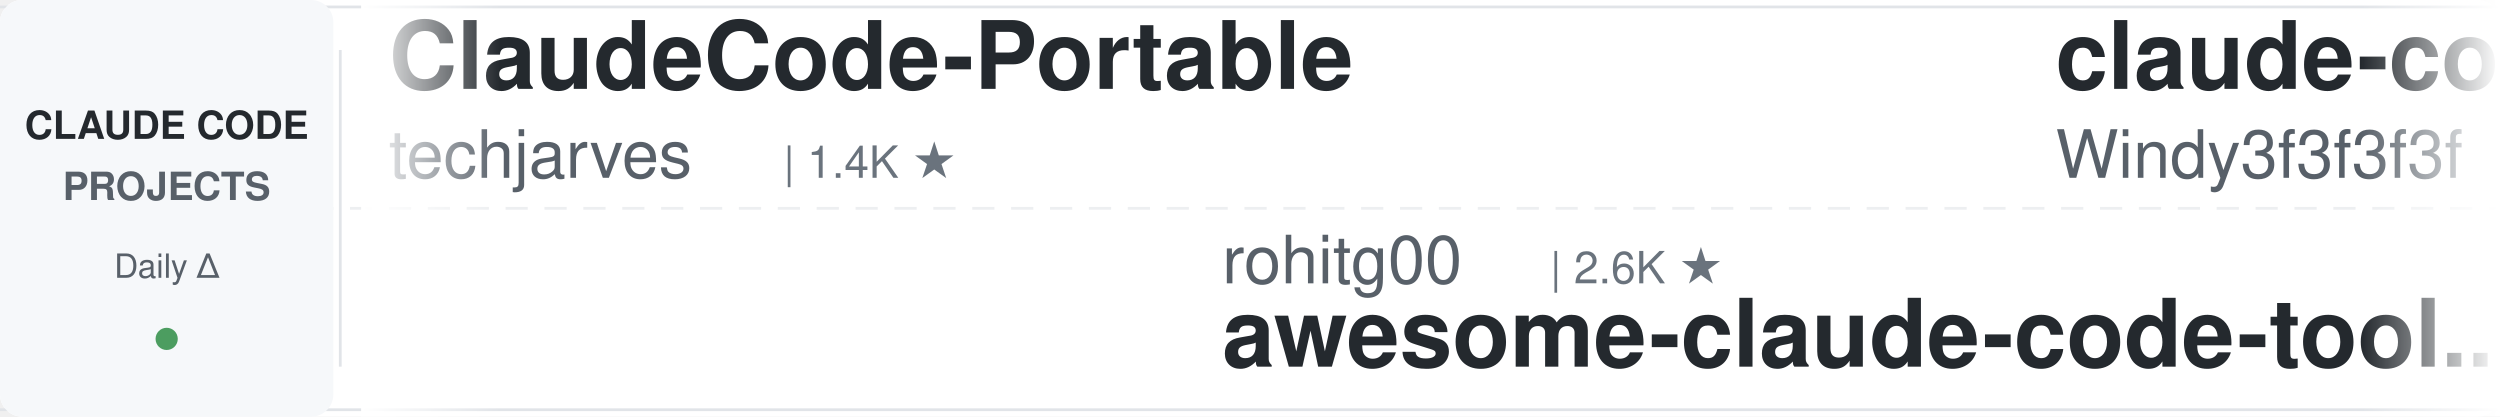
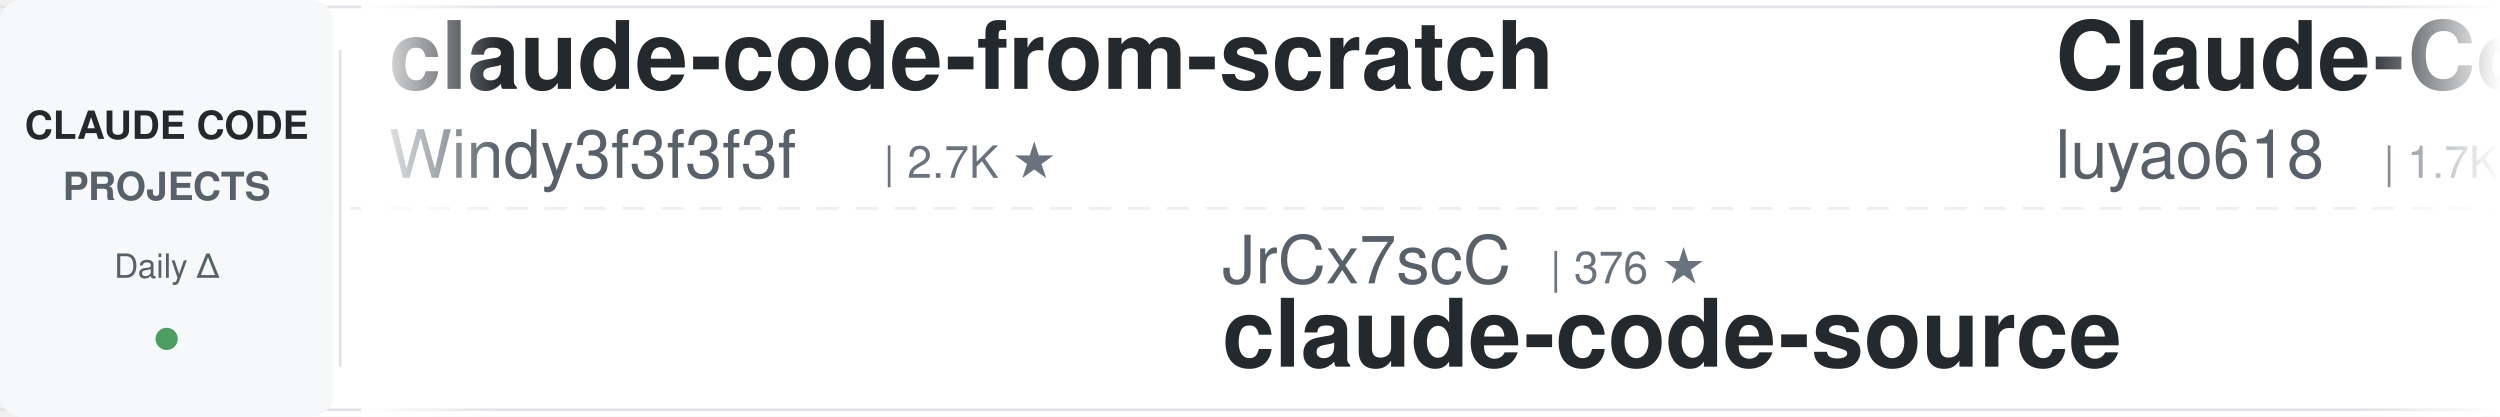
<svg xmlns="http://www.w3.org/2000/svg" width="900" height="150">
  <defs>
    <linearGradient id="leftFade" x1="0%" y1="0%" x2="100%" y2="0%">
      <stop offset="0%" style="stop-color:#ffffff;stop-opacity:1" />
      <stop offset="100%" style="stop-color:#ffffff;stop-opacity:0" />
    </linearGradient>
    <linearGradient id="rightFade" x1="0%" y1="0%" x2="100%" y2="0%">
      <stop offset="0%" style="stop-color:#ffffff;stop-opacity:0" />
      <stop offset="100%" style="stop-color:#ffffff;stop-opacity:1" />
    </linearGradient>
  </defs>
  <rect width="900" height="150" fill="#ffffff" rx="8" />
  <rect x="0" y="2" width="900" height="1" fill="#e1e4e8" />
  <rect x="0" y="147" width="900" height="1" fill="#e1e4e8" />
  <line x1="0" y1="75" x2="900" y2="75" stroke="#e1e4e8" stroke-width="1" stroke-dasharray="8 6" opacity="0.6" />
  <rect x="0" y="0" width="120" height="150" fill="#f6f8fa" rx="8" />
  <text x="60" y="50" font-family="-apple-system, BlinkMacSystemFont, 'Segoe UI', Helvetica, Arial, sans-serif" font-size="14" font-weight="600" fill="#24292e" text-anchor="middle">CLAUDE CODE</text>
  <text x="60" y="72" font-family="-apple-system, BlinkMacSystemFont, 'Segoe UI', Helvetica, Arial, sans-serif" font-size="14" font-weight="600" fill="#586069" text-anchor="middle">PROJECTS</text>
  <text x="60" y="100" font-family="-apple-system, BlinkMacSystemFont, 'Segoe UI', Helvetica, Arial, sans-serif" font-size="12" font-weight="500" fill="#586069" text-anchor="middle">Daily Δ</text>
  <circle cx="60" cy="122" r="4" fill="#22863a" opacity="0.8" />
  <rect x="122" y="18" width="1" height="114" fill="#e1e4e8" />
  <clipPath id="tickerClip">
    <rect x="130" y="0" width="770" height="150" />
  </clipPath>
  <g clip-path="url(#tickerClip)">
    <g id="tickerItems">
      <animateTransform attributeName="transform" attributeType="XML" type="translate" from="0 0" to="-3000 0" dur="54s" repeatCount="indefinite" />
      <g transform="translate(0, 0)">
-         <text x="140" y="32" font-family="-apple-system, BlinkMacSystemFont, 'Segoe UI', Helvetica, Arial, sans-serif" font-size="34" font-weight="600" fill="#24292e">ClaudeCode-Portable</text>
-         <text x="140" y="64" font-family="-apple-system, BlinkMacSystemFont, 'Segoe UI', Helvetica, Arial, sans-serif" font-size="24" font-weight="400" fill="#586069">techjarves</text>
-         <text x="282" y="64" font-family="-apple-system, BlinkMacSystemFont, 'Segoe UI', Helvetica, Arial, sans-serif" font-size="16" font-weight="500" fill="#6a737d">| 1.4K ★</text>
-       </g>
-       <g transform="translate(300, 0)">
-         <text x="140" y="102" font-family="-apple-system, BlinkMacSystemFont, 'Segoe UI', Helvetica, Arial, sans-serif" font-size="24" font-weight="400" fill="#586069">rohitg00</text>
-         <text x="258" y="102" font-family="-apple-system, BlinkMacSystemFont, 'Segoe UI', Helvetica, Arial, sans-serif" font-size="16" font-weight="500" fill="#6a737d">| 2.6K ★</text>
-         <text x="140" y="132" font-family="-apple-system, BlinkMacSystemFont, 'Segoe UI', Helvetica, Arial, sans-serif" font-size="34" font-weight="600" fill="#24292e">awesome-claude-code-tool...</text>
-       </g>
-       <g transform="translate(600, 0)">
        <text x="140" y="32" font-family="-apple-system, BlinkMacSystemFont, 'Segoe UI', Helvetica, Arial, sans-serif" font-size="34" font-weight="600" fill="#24292e">claude-code-from-scratch</text>
        <text x="140" y="64" font-family="-apple-system, BlinkMacSystemFont, 'Segoe UI', Helvetica, Arial, sans-serif" font-size="24" font-weight="400" fill="#586069">Windy3f3f3f3f</text>
        <text x="318" y="64" font-family="-apple-system, BlinkMacSystemFont, 'Segoe UI', Helvetica, Arial, sans-serif" font-size="16" font-weight="500" fill="#6a737d">| 2.7K ★</text>
      </g>
+       <g transform="translate(300, 0)">
+         <text x="140" y="102" font-family="-apple-system, BlinkMacSystemFont, 'Segoe UI', Helvetica, Arial, sans-serif" font-size="24" font-weight="400" fill="#586069">JrCx7scC</text>
+         <text x="258" y="102" font-family="-apple-system, BlinkMacSystemFont, 'Segoe UI', Helvetica, Arial, sans-serif" font-size="16" font-weight="500" fill="#6a737d">| 376 ★</text>
+         <text x="140" y="132" font-family="-apple-system, BlinkMacSystemFont, 'Segoe UI', Helvetica, Arial, sans-serif" font-size="34" font-weight="600" fill="#24292e">claude-code-source</text>
+       </g>
+       <g transform="translate(600, 0)">
+         <text x="140" y="32" font-family="-apple-system, BlinkMacSystemFont, 'Segoe UI', Helvetica, Arial, sans-serif" font-size="34" font-weight="600" fill="#24292e">Claude-Code-Source-Study</text>
+         <text x="140" y="64" font-family="-apple-system, BlinkMacSystemFont, 'Segoe UI', Helvetica, Arial, sans-serif" font-size="24" font-weight="400" fill="#586069">luyao618</text>
+         <text x="258" y="64" font-family="-apple-system, BlinkMacSystemFont, 'Segoe UI', Helvetica, Arial, sans-serif" font-size="16" font-weight="500" fill="#6a737d">| 1.7K ★</text>
+       </g>
      <g transform="translate(900, 0)">
-         <text x="140" y="102" font-family="-apple-system, BlinkMacSystemFont, 'Segoe UI', Helvetica, Arial, sans-serif" font-size="24" font-weight="400" fill="#586069">multica-ai</text>
-         <text x="282" y="102" font-family="-apple-system, BlinkMacSystemFont, 'Segoe UI', Helvetica, Arial, sans-serif" font-size="16" font-weight="500" fill="#6a737d">| 212.4K ★</text>
-         <text x="140" y="132" font-family="-apple-system, BlinkMacSystemFont, 'Segoe UI', Helvetica, Arial, sans-serif" font-size="34" font-weight="600" fill="#24292e">andrej-karpathy-skills</text>
+         <text x="140" y="102" font-family="-apple-system, BlinkMacSystemFont, 'Segoe UI', Helvetica, Arial, sans-serif" font-size="24" font-weight="400" fill="#586069">Chachamaru127</text>
+         <text x="318" y="102" font-family="-apple-system, BlinkMacSystemFont, 'Segoe UI', Helvetica, Arial, sans-serif" font-size="16" font-weight="500" fill="#6a737d">| 3.1K ★</text>
+         <text x="140" y="132" font-family="-apple-system, BlinkMacSystemFont, 'Segoe UI', Helvetica, Arial, sans-serif" font-size="34" font-weight="600" fill="#24292e">claude-code-harness</text>
      </g>
      <g transform="translate(1200, 0)">
-         <text x="140" y="32" font-family="-apple-system, BlinkMacSystemFont, 'Segoe UI', Helvetica, Arial, sans-serif" font-size="34" font-weight="600" fill="#24292e">claude-code-local</text>
-         <text x="140" y="64" font-family="-apple-system, BlinkMacSystemFont, 'Segoe UI', Helvetica, Arial, sans-serif" font-size="24" font-weight="400" fill="#586069">nicedreamzapp</text>
-         <text x="318" y="64" font-family="-apple-system, BlinkMacSystemFont, 'Segoe UI', Helvetica, Arial, sans-serif" font-size="16" font-weight="500" fill="#6a737d">| 3.3K ★</text>
+         <text x="140" y="32" font-family="-apple-system, BlinkMacSystemFont, 'Segoe UI', Helvetica, Arial, sans-serif" font-size="34" font-weight="600" fill="#24292e">claude-code-infrastructu...</text>
+         <text x="140" y="64" font-family="-apple-system, BlinkMacSystemFont, 'Segoe UI', Helvetica, Arial, sans-serif" font-size="24" font-weight="400" fill="#586069">diet103</text>
+         <text x="246" y="64" font-family="-apple-system, BlinkMacSystemFont, 'Segoe UI', Helvetica, Arial, sans-serif" font-size="16" font-weight="500" fill="#6a737d">| 10.0K ★</text>
      </g>
      <g transform="translate(1500, 0)">
-         <text x="140" y="102" font-family="-apple-system, BlinkMacSystemFont, 'Segoe UI', Helvetica, Arial, sans-serif" font-size="24" font-weight="400" fill="#586069">affaan-m</text>
-         <text x="258" y="102" font-family="-apple-system, BlinkMacSystemFont, 'Segoe UI', Helvetica, Arial, sans-serif" font-size="16" font-weight="500" fill="#6a737d">| 256.6K ★</text>
-         <text x="140" y="132" font-family="-apple-system, BlinkMacSystemFont, 'Segoe UI', Helvetica, Arial, sans-serif" font-size="34" font-weight="600" fill="#24292e">ECC</text>
-       </g>
-       <g transform="translate(1800, 0)">
-         <text x="140" y="32" font-family="-apple-system, BlinkMacSystemFont, 'Segoe UI', Helvetica, Arial, sans-serif" font-size="34" font-weight="600" fill="#24292e">how-claude-code-works</text>
-         <text x="140" y="64" font-family="-apple-system, BlinkMacSystemFont, 'Segoe UI', Helvetica, Arial, sans-serif" font-size="24" font-weight="400" fill="#586069">Windy3f3f3f3f</text>
-         <text x="318" y="64" font-family="-apple-system, BlinkMacSystemFont, 'Segoe UI', Helvetica, Arial, sans-serif" font-size="16" font-weight="500" fill="#6a737d">| 3.6K ★</text>
-       </g>
-       <g transform="translate(2100, 0)">
-         <text x="140" y="102" font-family="-apple-system, BlinkMacSystemFont, 'Segoe UI', Helvetica, Arial, sans-serif" font-size="24" font-weight="400" fill="#586069">SeemSeam</text>
-         <text x="258" y="102" font-family="-apple-system, BlinkMacSystemFont, 'Segoe UI', Helvetica, Arial, sans-serif" font-size="16" font-weight="500" fill="#6a737d">| 3.5K ★</text>
-         <text x="140" y="132" font-family="-apple-system, BlinkMacSystemFont, 'Segoe UI', Helvetica, Arial, sans-serif" font-size="34" font-weight="600" fill="#24292e">claude_codex_bridge</text>
-       </g>
-       <g transform="translate(2400, 0)">
-         <text x="140" y="32" font-family="-apple-system, BlinkMacSystemFont, 'Segoe UI', Helvetica, Arial, sans-serif" font-size="34" font-weight="600" fill="#24292e">awesome-claude-code-plug...</text>
-         <text x="140" y="64" font-family="-apple-system, BlinkMacSystemFont, 'Segoe UI', Helvetica, Arial, sans-serif" font-size="24" font-weight="400" fill="#586069">ccplugins</text>
-         <text x="270" y="64" font-family="-apple-system, BlinkMacSystemFont, 'Segoe UI', Helvetica, Arial, sans-serif" font-size="16" font-weight="500" fill="#6a737d">| 935 ★</text>
-       </g>
-       <g transform="translate(2700, 0)">
        <text x="140" y="102" font-family="-apple-system, BlinkMacSystemFont, 'Segoe UI', Helvetica, Arial, sans-serif" font-size="24" font-weight="400" fill="#586069">musistudio</text>
        <text x="282" y="102" font-family="-apple-system, BlinkMacSystemFont, 'Segoe UI', Helvetica, Arial, sans-serif" font-size="16" font-weight="500" fill="#6a737d">| 37.2K ★</text>
        <text x="140" y="132" font-family="-apple-system, BlinkMacSystemFont, 'Segoe UI', Helvetica, Arial, sans-serif" font-size="34" font-weight="600" fill="#24292e">claude-code-router</text>
      </g>
+       <g transform="translate(1800, 0)">
+         <text x="140" y="32" font-family="-apple-system, BlinkMacSystemFont, 'Segoe UI', Helvetica, Arial, sans-serif" font-size="34" font-weight="600" fill="#24292e">claude-code-tudou</text>
+         <text x="140" y="64" font-family="-apple-system, BlinkMacSystemFont, 'Segoe UI', Helvetica, Arial, sans-serif" font-size="24" font-weight="400" fill="#586069">AICoderTudou</text>
+         <text x="306" y="64" font-family="-apple-system, BlinkMacSystemFont, 'Segoe UI', Helvetica, Arial, sans-serif" font-size="16" font-weight="500" fill="#6a737d">| 494 ★</text>
+       </g>
+       <g transform="translate(2100, 0)">
+         <text x="140" y="102" font-family="-apple-system, BlinkMacSystemFont, 'Segoe UI', Helvetica, Arial, sans-serif" font-size="24" font-weight="400" fill="#586069">asgeirtj</text>
+         <text x="258" y="102" font-family="-apple-system, BlinkMacSystemFont, 'Segoe UI', Helvetica, Arial, sans-serif" font-size="16" font-weight="500" fill="#6a737d">| 65.0K ★</text>
+         <text x="140" y="132" font-family="-apple-system, BlinkMacSystemFont, 'Segoe UI', Helvetica, Arial, sans-serif" font-size="34" font-weight="600" fill="#24292e">system_prompts_leaks</text>
+       </g>
+       <g transform="translate(2400, 0)">
+         <text x="140" y="32" font-family="-apple-system, BlinkMacSystemFont, 'Segoe UI', Helvetica, Arial, sans-serif" font-size="34" font-weight="600" fill="#24292e">claude-code-source</text>
+         <text x="140" y="64" font-family="-apple-system, BlinkMacSystemFont, 'Segoe UI', Helvetica, Arial, sans-serif" font-size="24" font-weight="400" fill="#586069">hangsman</text>
+         <text x="258" y="64" font-family="-apple-system, BlinkMacSystemFont, 'Segoe UI', Helvetica, Arial, sans-serif" font-size="16" font-weight="500" fill="#6a737d">| 794 ★</text>
+       </g>
+       <g transform="translate(2700, 0)">
+         <text x="140" y="102" font-family="-apple-system, BlinkMacSystemFont, 'Segoe UI', Helvetica, Arial, sans-serif" font-size="24" font-weight="400" fill="#586069">fuergaosi233</text>
+         <text x="306" y="102" font-family="-apple-system, BlinkMacSystemFont, 'Segoe UI', Helvetica, Arial, sans-serif" font-size="16" font-weight="500" fill="#6a737d">| 2.8K ★</text>
+         <text x="140" y="132" font-family="-apple-system, BlinkMacSystemFont, 'Segoe UI', Helvetica, Arial, sans-serif" font-size="34" font-weight="600" fill="#24292e">claude-code-proxy</text>
+       </g>
      <g transform="translate(3000, 0)">
-         <text x="140" y="32" font-family="-apple-system, BlinkMacSystemFont, 'Segoe UI', Helvetica, Arial, sans-serif" font-size="34" font-weight="600" fill="#24292e">ClaudeCode-Portable</text>
-         <text x="140" y="64" font-family="-apple-system, BlinkMacSystemFont, 'Segoe UI', Helvetica, Arial, sans-serif" font-size="24" font-weight="400" fill="#586069">techjarves</text>
-         <text x="282" y="64" font-family="-apple-system, BlinkMacSystemFont, 'Segoe UI', Helvetica, Arial, sans-serif" font-size="16" font-weight="500" fill="#6a737d">| 1.4K ★</text>
-       </g>
-       <g transform="translate(3300, 0)">
-         <text x="140" y="102" font-family="-apple-system, BlinkMacSystemFont, 'Segoe UI', Helvetica, Arial, sans-serif" font-size="24" font-weight="400" fill="#586069">rohitg00</text>
-         <text x="258" y="102" font-family="-apple-system, BlinkMacSystemFont, 'Segoe UI', Helvetica, Arial, sans-serif" font-size="16" font-weight="500" fill="#6a737d">| 2.6K ★</text>
-         <text x="140" y="132" font-family="-apple-system, BlinkMacSystemFont, 'Segoe UI', Helvetica, Arial, sans-serif" font-size="34" font-weight="600" fill="#24292e">awesome-claude-code-tool...</text>
-       </g>
-       <g transform="translate(3600, 0)">
        <text x="140" y="32" font-family="-apple-system, BlinkMacSystemFont, 'Segoe UI', Helvetica, Arial, sans-serif" font-size="34" font-weight="600" fill="#24292e">claude-code-from-scratch</text>
        <text x="140" y="64" font-family="-apple-system, BlinkMacSystemFont, 'Segoe UI', Helvetica, Arial, sans-serif" font-size="24" font-weight="400" fill="#586069">Windy3f3f3f3f</text>
        <text x="318" y="64" font-family="-apple-system, BlinkMacSystemFont, 'Segoe UI', Helvetica, Arial, sans-serif" font-size="16" font-weight="500" fill="#6a737d">| 2.7K ★</text>
      </g>
+       <g transform="translate(3300, 0)">
+         <text x="140" y="102" font-family="-apple-system, BlinkMacSystemFont, 'Segoe UI', Helvetica, Arial, sans-serif" font-size="24" font-weight="400" fill="#586069">JrCx7scC</text>
+         <text x="258" y="102" font-family="-apple-system, BlinkMacSystemFont, 'Segoe UI', Helvetica, Arial, sans-serif" font-size="16" font-weight="500" fill="#6a737d">| 376 ★</text>
+         <text x="140" y="132" font-family="-apple-system, BlinkMacSystemFont, 'Segoe UI', Helvetica, Arial, sans-serif" font-size="34" font-weight="600" fill="#24292e">claude-code-source</text>
+       </g>
+       <g transform="translate(3600, 0)">
+         <text x="140" y="32" font-family="-apple-system, BlinkMacSystemFont, 'Segoe UI', Helvetica, Arial, sans-serif" font-size="34" font-weight="600" fill="#24292e">Claude-Code-Source-Study</text>
+         <text x="140" y="64" font-family="-apple-system, BlinkMacSystemFont, 'Segoe UI', Helvetica, Arial, sans-serif" font-size="24" font-weight="400" fill="#586069">luyao618</text>
+         <text x="258" y="64" font-family="-apple-system, BlinkMacSystemFont, 'Segoe UI', Helvetica, Arial, sans-serif" font-size="16" font-weight="500" fill="#6a737d">| 1.7K ★</text>
+       </g>
      <g transform="translate(3900, 0)">
-         <text x="140" y="102" font-family="-apple-system, BlinkMacSystemFont, 'Segoe UI', Helvetica, Arial, sans-serif" font-size="24" font-weight="400" fill="#586069">multica-ai</text>
-         <text x="282" y="102" font-family="-apple-system, BlinkMacSystemFont, 'Segoe UI', Helvetica, Arial, sans-serif" font-size="16" font-weight="500" fill="#6a737d">| 212.4K ★</text>
-         <text x="140" y="132" font-family="-apple-system, BlinkMacSystemFont, 'Segoe UI', Helvetica, Arial, sans-serif" font-size="34" font-weight="600" fill="#24292e">andrej-karpathy-skills</text>
+         <text x="140" y="102" font-family="-apple-system, BlinkMacSystemFont, 'Segoe UI', Helvetica, Arial, sans-serif" font-size="24" font-weight="400" fill="#586069">Chachamaru127</text>
+         <text x="318" y="102" font-family="-apple-system, BlinkMacSystemFont, 'Segoe UI', Helvetica, Arial, sans-serif" font-size="16" font-weight="500" fill="#6a737d">| 3.1K ★</text>
+         <text x="140" y="132" font-family="-apple-system, BlinkMacSystemFont, 'Segoe UI', Helvetica, Arial, sans-serif" font-size="34" font-weight="600" fill="#24292e">claude-code-harness</text>
      </g>
    </g>
  </g>
  <rect x="130" y="0" width="50" height="150" fill="url(#leftFade)" />
  <rect x="850" y="0" width="50" height="150" fill="url(#rightFade)" />
</svg>
